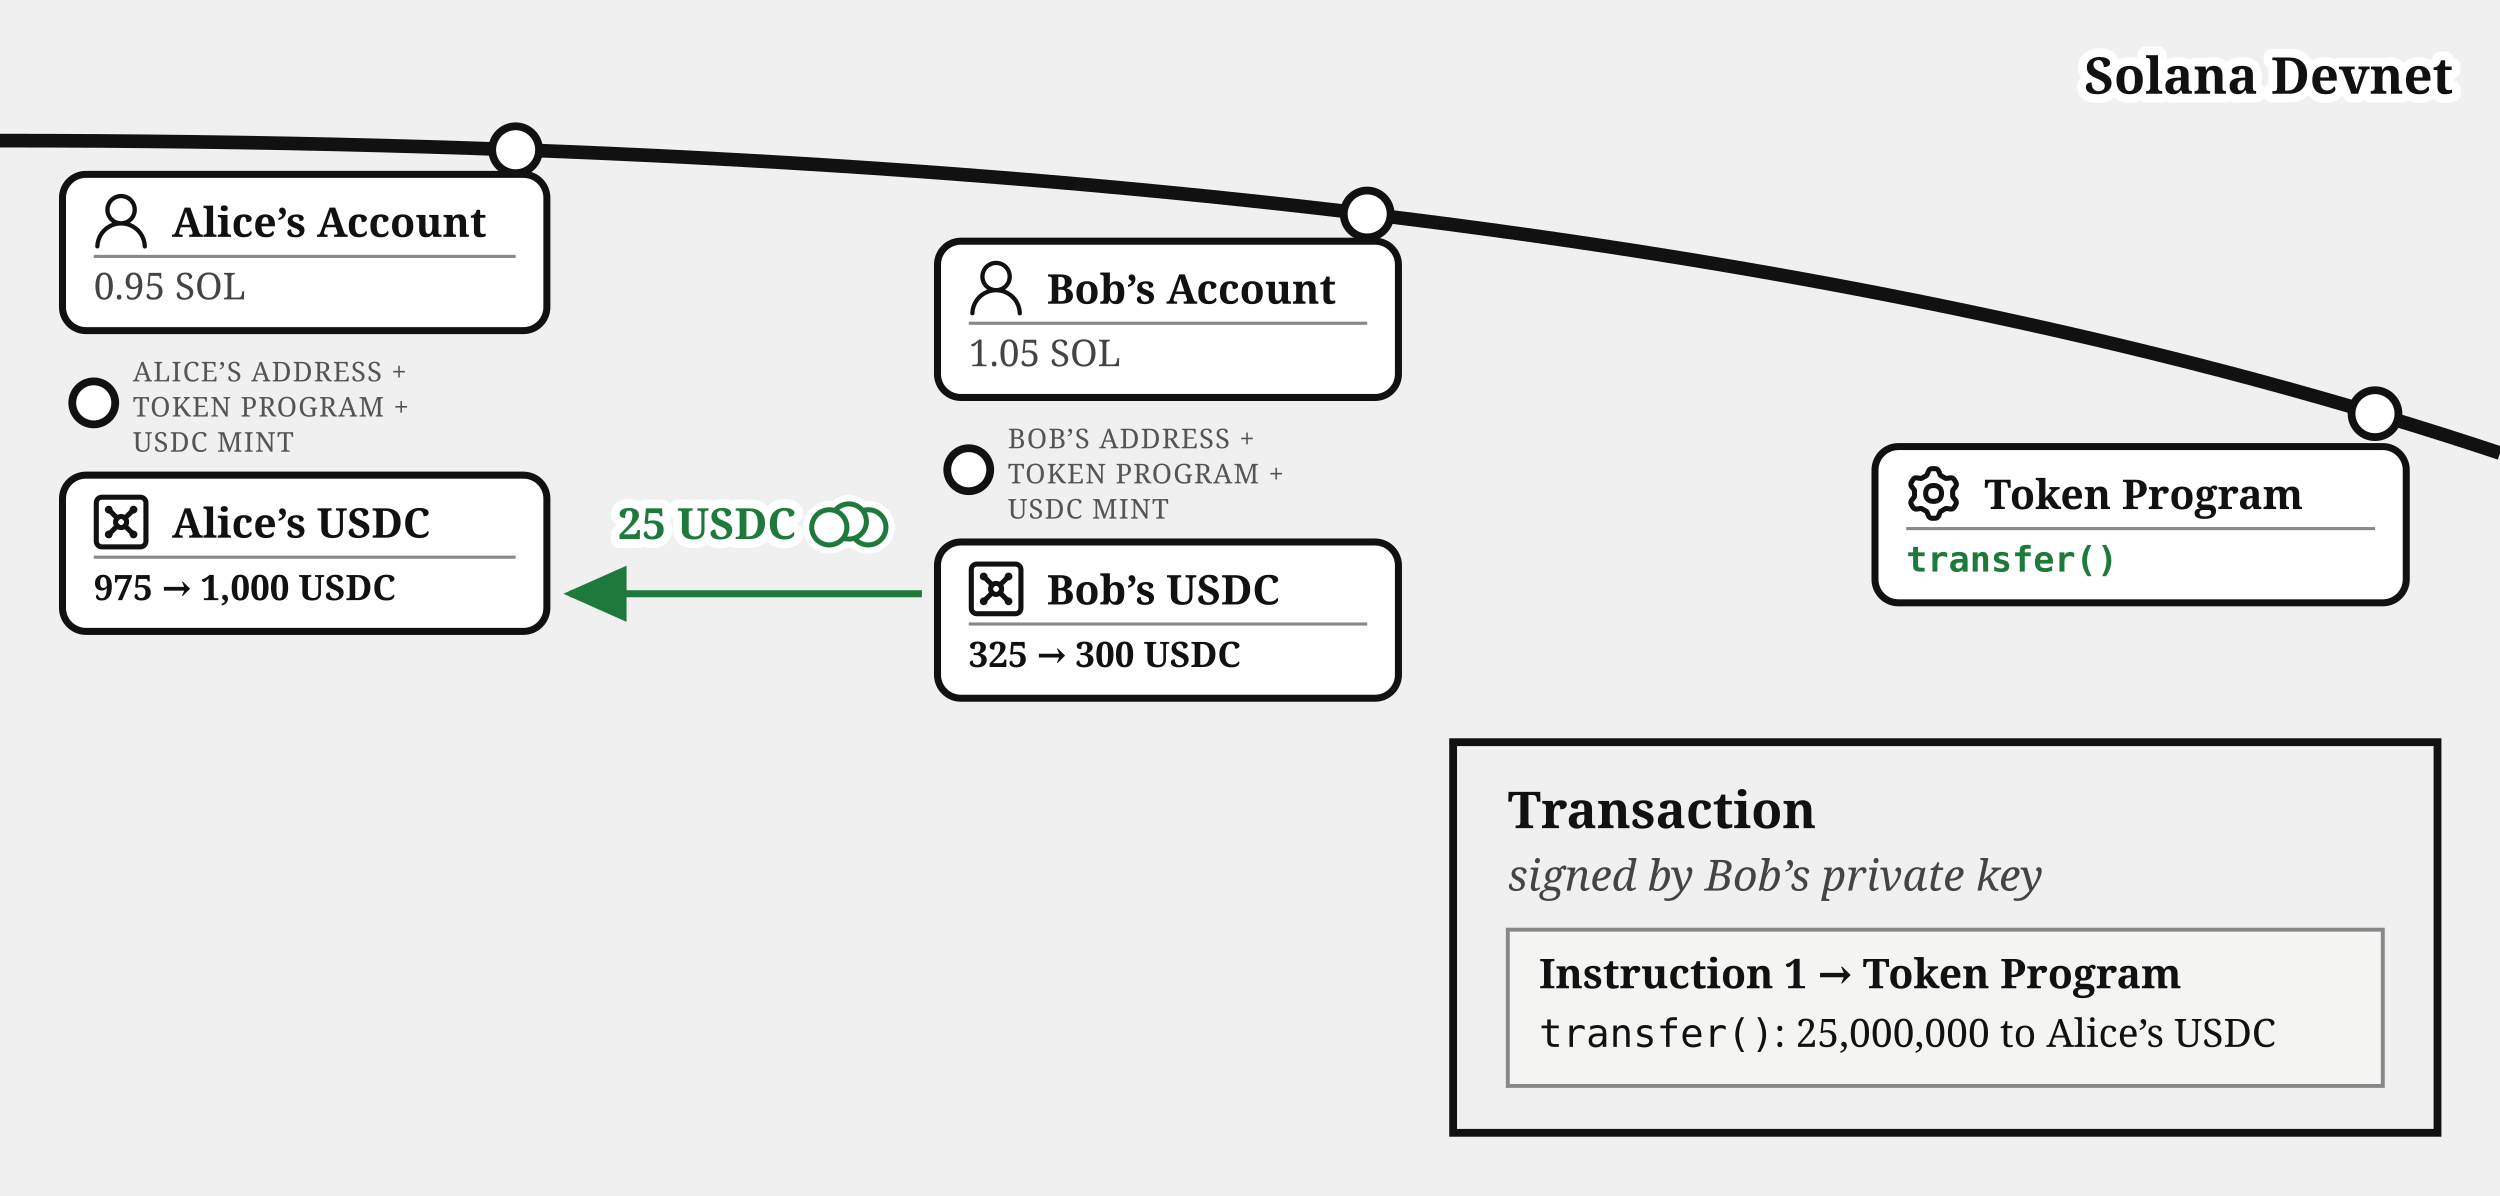
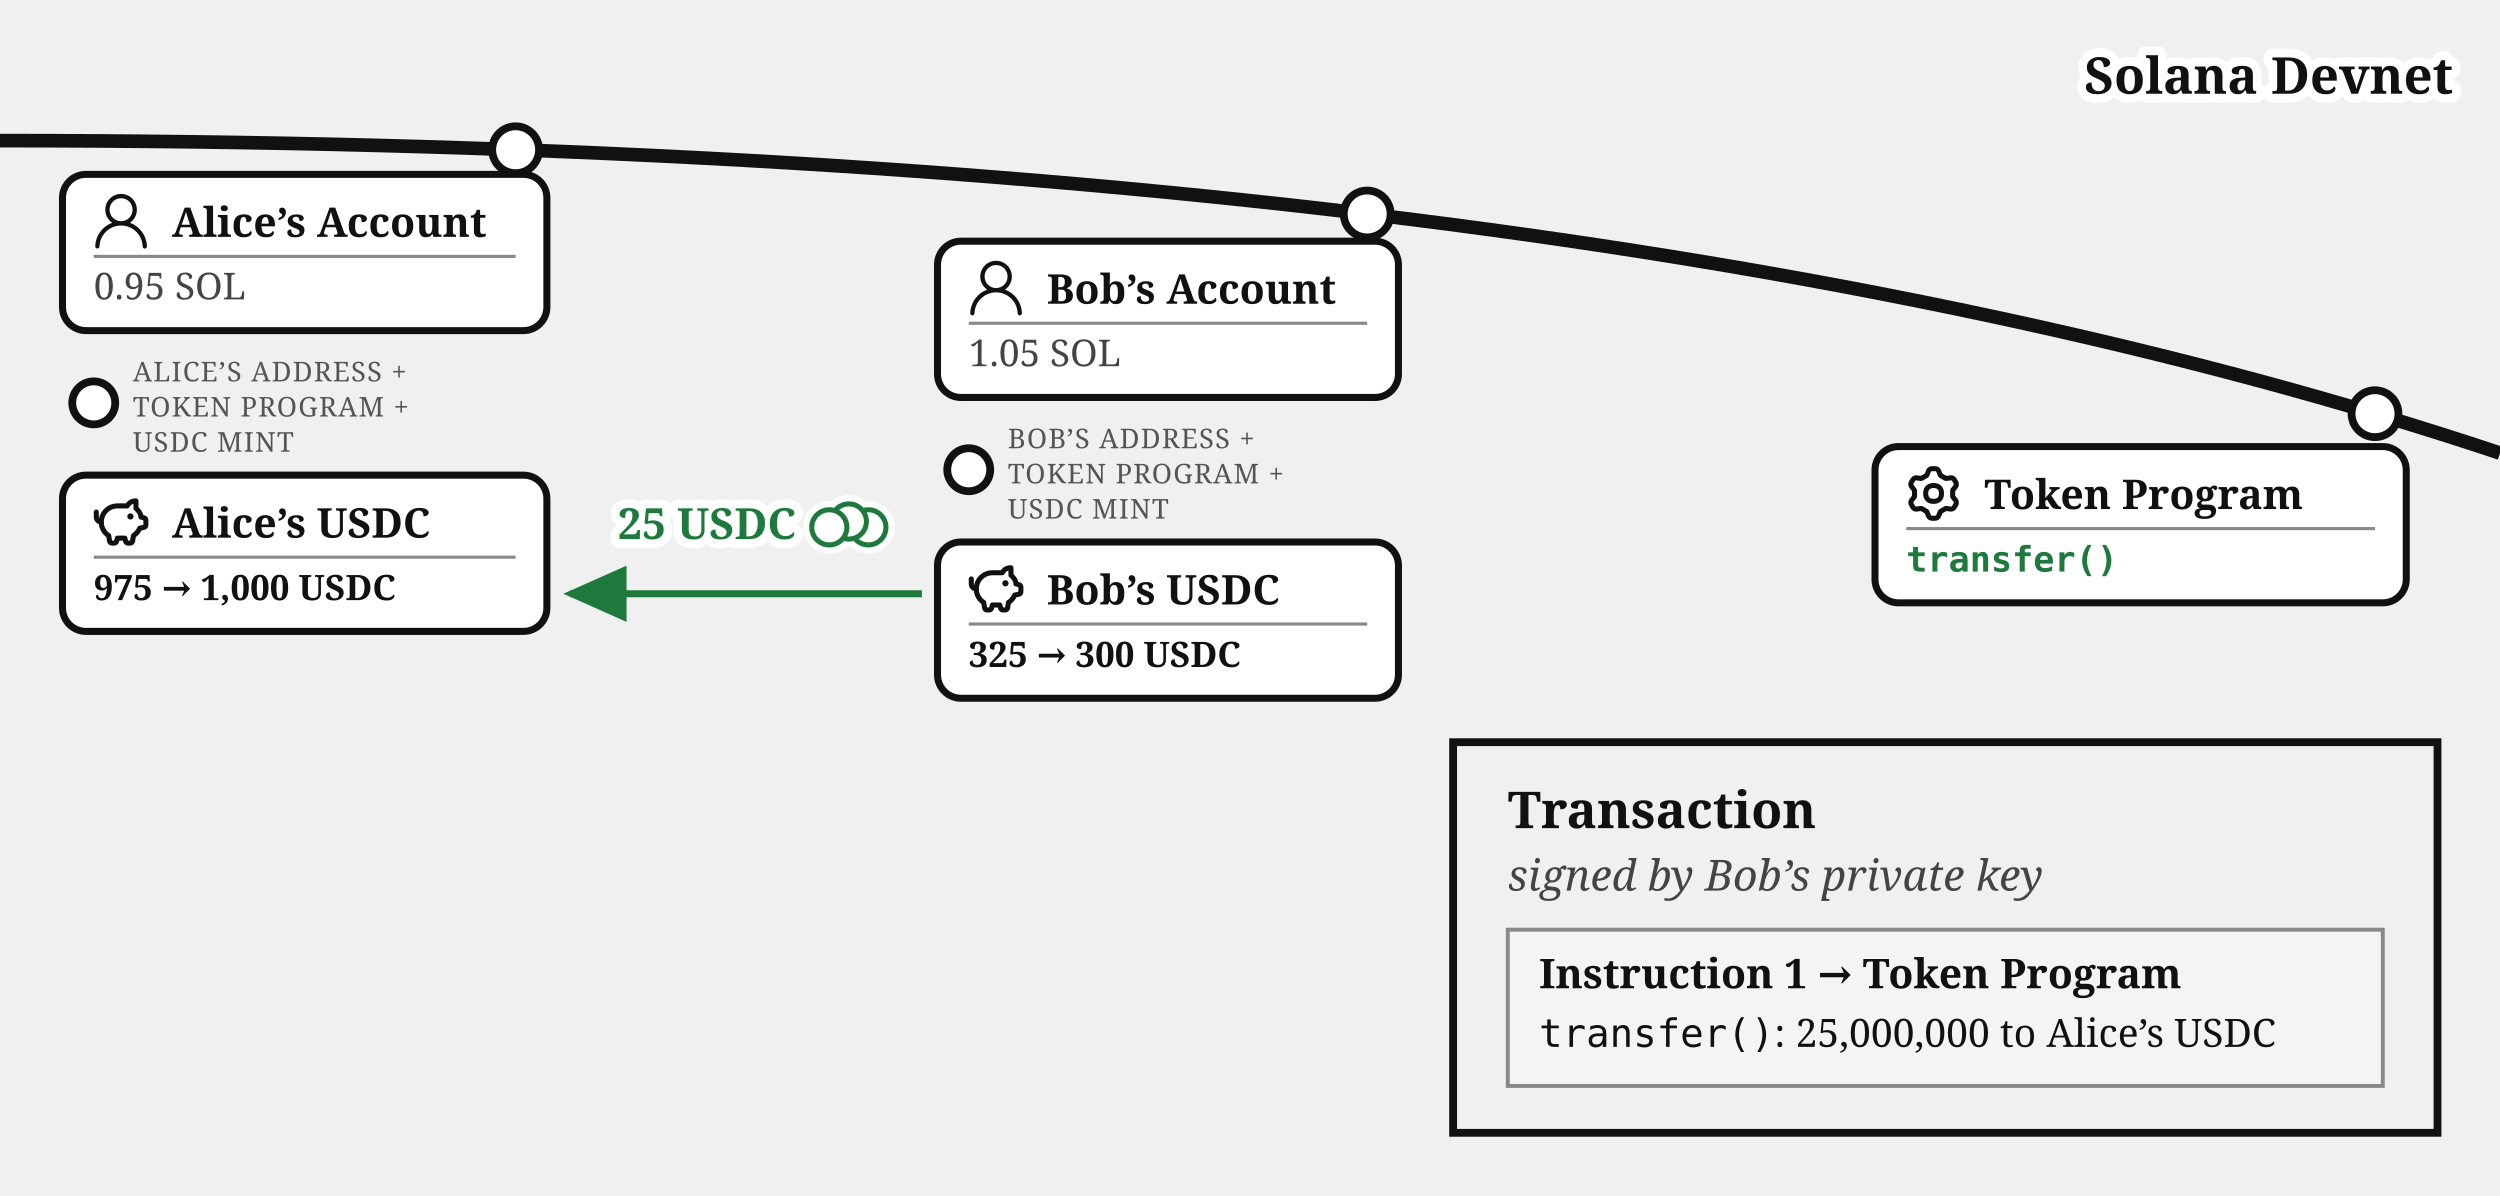
<svg xmlns="http://www.w3.org/2000/svg" viewBox="0 0 640 306" font-family="Georgia, serif" fill="#111">
  <defs>
    <marker id="bobs-usdc-a" markerWidth="9" markerHeight="8" refX="8" refY="4" orient="auto">
      <path d="M0,0 L9,4 L0,8 z" fill="#1e7a3c" />
    </marker>
  </defs>
  <path d="M 0,36 Q 400,36 640,116" fill="none" stroke="#111" stroke-width="3.5" />
  <text stroke="#fff" stroke-width="4.5" paint-order="stroke" stroke-linejoin="round" x="628" y="24" font-size="13" font-weight="bold" text-anchor="end">Solana Devnet</text>
  <circle cx="132" cy="38.335" r="6" fill="#fff" stroke="#111" stroke-width="2" />
  <g>
    <rect x="16" y="44.638" width="124" height="40" rx="6" fill="#fff" stroke="#111" stroke-width="1.8" />
    <g transform="translate(24,49.6382)">
      <g transform="translate(-1.835,-1.841) scale(0.736)" fill="#111">
        <path d="M12 2.5a5.5 5.5 0 0 1 3.096 10.047a9.005 9.005 0 0 1 5.9 8.181a.75.75 0 1 1-1.499.044a7.5 7.5 0 0 0-14.993 0a.75.75 0 0 1-1.5-.045a9.005 9.005 0 0 1 5.9-8.18A5.5 5.5 0 0 1 12 2.5M8 8a4 4 0 1 0 8 0a4 4 0 0 0-8 0" />
      </g>
    </g>
    <text x="44" y="60.638" font-size="10.5" font-weight="bold">Alice’s Account</text>
    <line x1="24" y1="65.638" x2="132" y2="65.638" stroke="#888" stroke-width="0.8" />
    <text x="24" y="76.638" font-size="9.5" fill="#444">0.95 SOL</text>
  </g>
  <circle cx="24" cy="103.138" r="5.5" fill="#fff" stroke="#111" stroke-width="2" />
  <text x="34" y="97.638" font-size="7" letter-spacing="0.3" fill="#555">ALICE’S ADDRESS +</text>
  <text x="34" y="106.638" font-size="7" letter-spacing="0.3" fill="#555">TOKEN PROGRAM +</text>
  <text x="34" y="115.638" font-size="7" letter-spacing="0.3" fill="#555">USDC MINT</text>
  <g>
    <rect x="16" y="121.638" width="124" height="40" rx="6" fill="#fff" stroke="#111" stroke-width="1.8" />
    <g transform="translate(24,126.638)">
-       <g transform="translate(-1.467,-1.467) scale(0.706)" fill="none" stroke="#111" stroke-linecap="round" stroke-linejoin="round" stroke-width="1.843">
-         <path d="M5 3h14a2 2 0 0 1 2 2v14a2 2 0 0 1-2 2H5a2 2 0 0 1-2-2V5a2 2 0 0 1 2-2z" />
-         <circle cx="7.5" cy="7.5" r=".5" fill="#111" />
-         <path d="m7.9 7.9l2.7 2.7" />
-         <circle cx="16.5" cy="7.5" r=".5" fill="#111" />
-         <path d="m13.4 10.6l2.7-2.7" />
-         <circle cx="7.5" cy="16.5" r=".5" fill="#111" />
-         <path d="m7.9 16.1l2.7-2.7" />
-         <circle cx="16.5" cy="16.5" r=".5" fill="#111" />
-         <path d="m13.4 13.4l2.7 2.7" />
-         <circle cx="12" cy="12" r="2" />
+       <g transform="translate(-0.62,-0.62) scale(0.635)" fill="none" stroke="#111" stroke-linecap="round" stroke-linejoin="round" stroke-width="2.047">
+         <path d="M14.5 5.5h-4A6.5 6.5 0 0 0 7 17.478l.288 1.738c.07.423.105.635.202.798a1 1 0 0 0 .49.416c.178.07.392.07.822.07c.397 0 .596 0 .764-.062a1 1 0 0 0 .479-.374c.1-.148.15-.34.246-.727l.209-.837h3l.21.837c.096.386.144.58.245.727a1 1 0 0 0 .479.374c.168.062.367.062.764.062c.43 0 .644 0 .821-.07a1 1 0 0 0 .49-.416c.098-.163.133-.375.203-.798L17 17.478a6.5 6.5 0 0 0 2.502-2.978l.89-.178c.77-.154 1.155-.231 1.381-.508c.227-.276.227-.669.227-1.453v-.3c0-.75 0-1.124-.212-1.396c-.212-.27-.575-.362-1.303-.544L20 10c0-1.5-1.167-2.833-2-3.5v-3h-.264c-1.37 0-2.623.774-3.236 2" />
+         <path d="M15.875 9.75h-.125m.25 0a.25.25 0 1 1-.5 0a.25.25 0 0 1 .5 0M2 8v2a2 2 0 0 0 2 2" />
      </g>
    </g>
    <text x="44" y="137.638" font-size="10.5" font-weight="bold">Alice’s USDC</text>
    <line x1="24" y1="142.638" x2="132" y2="142.638" stroke="#888" stroke-width="0.8" />
    <text x="24" y="153.638" font-size="9" font-weight="bold">975 → 1,000 USDC</text>
  </g>
  <circle cx="350" cy="54.774" r="6" fill="#fff" stroke="#111" stroke-width="2" />
  <g>
    <rect x="240" y="61.751" width="118" height="40" rx="6" fill="#fff" stroke="#111" stroke-width="1.8" />
    <g transform="translate(248,66.751)">
      <g transform="translate(-1.835,-1.841) scale(0.736)" fill="#111">
        <path d="M12 2.5a5.5 5.5 0 0 1 3.096 10.047a9.005 9.005 0 0 1 5.9 8.181a.75.75 0 1 1-1.499.044a7.5 7.5 0 0 0-14.993 0a.75.75 0 0 1-1.5-.045a9.005 9.005 0 0 1 5.9-8.18A5.5 5.5 0 0 1 12 2.5M8 8a4 4 0 1 0 8 0a4 4 0 0 0-8 0" />
      </g>
    </g>
    <text x="268" y="77.751" font-size="10.5" font-weight="bold">Bob’s Account</text>
    <line x1="248" y1="82.751" x2="350" y2="82.751" stroke="#888" stroke-width="0.8" />
    <text x="248" y="93.751" font-size="9.5" fill="#444">1.05 SOL</text>
  </g>
  <circle cx="248" cy="120.251" r="5.5" fill="#fff" stroke="#111" stroke-width="2" />
  <text x="258" y="114.751" font-size="7" letter-spacing="0.3" fill="#555">BOB’S ADDRESS +</text>
  <text x="258" y="123.751" font-size="7" letter-spacing="0.3" fill="#555">TOKEN PROGRAM +</text>
  <text x="258" y="132.751" font-size="7" letter-spacing="0.3" fill="#555">USDC MINT</text>
  <g>
    <rect x="240" y="138.751" width="118" height="40" rx="6" fill="#fff" stroke="#111" stroke-width="1.8" />
    <g transform="translate(248,143.751)">
-       <g transform="translate(-1.467,-1.467) scale(0.706)" fill="none" stroke="#111" stroke-linecap="round" stroke-linejoin="round" stroke-width="1.843">
-         <path d="M5 3h14a2 2 0 0 1 2 2v14a2 2 0 0 1-2 2H5a2 2 0 0 1-2-2V5a2 2 0 0 1 2-2z" />
-         <circle cx="7.5" cy="7.5" r=".5" fill="#111" />
-         <path d="m7.9 7.9l2.7 2.7" />
-         <circle cx="16.5" cy="7.5" r=".5" fill="#111" />
-         <path d="m13.4 10.6l2.7-2.7" />
-         <circle cx="7.5" cy="16.5" r=".5" fill="#111" />
-         <path d="m7.9 16.1l2.7-2.7" />
-         <circle cx="16.5" cy="16.5" r=".5" fill="#111" />
-         <path d="m13.4 13.4l2.7 2.7" />
-         <circle cx="12" cy="12" r="2" />
+       <g transform="translate(-0.62,-0.62) scale(0.635)" fill="none" stroke="#111" stroke-linecap="round" stroke-linejoin="round" stroke-width="2.047">
+         <path d="M14.5 5.5h-4A6.5 6.5 0 0 0 7 17.478l.288 1.738c.07.423.105.635.202.798a1 1 0 0 0 .49.416c.178.07.392.07.822.07c.397 0 .596 0 .764-.062a1 1 0 0 0 .479-.374c.1-.148.15-.34.246-.727l.209-.837h3l.21.837c.096.386.144.58.245.727a1 1 0 0 0 .479.374c.168.062.367.062.764.062c.43 0 .644 0 .821-.07a1 1 0 0 0 .49-.416c.098-.163.133-.375.203-.798L17 17.478a6.5 6.5 0 0 0 2.502-2.978l.89-.178c.77-.154 1.155-.231 1.381-.508c.227-.276.227-.669.227-1.453v-.3c0-.75 0-1.124-.212-1.396c-.212-.27-.575-.362-1.303-.544L20 10c0-1.5-1.167-2.833-2-3.5v-3h-.264c-1.37 0-2.623.774-3.236 2" />
+         <path d="M15.875 9.75h-.125m.25 0a.25.25 0 1 1-.5 0a.25.25 0 0 1 .5 0M2 8v2a2 2 0 0 0 2 2" />
      </g>
    </g>
    <text x="268" y="154.751" font-size="10.5" font-weight="bold">Bob’s USDC</text>
    <line x1="248" y1="159.751" x2="350" y2="159.751" stroke="#888" stroke-width="0.8" />
    <text x="248" y="170.751" font-size="9" font-weight="bold">325 → 300 USDC</text>
  </g>
  <path d="M 236,152 L 146,152" fill="none" stroke="#1e7a3c" stroke-width="1.8" marker-end="url(#bobs-usdc-a)" />
  <text stroke="#fff" stroke-width="4.5" paint-order="stroke" stroke-linejoin="round" x="181" y="138" font-size="11" fill="#1e7a3c" text-anchor="middle" font-weight="bold">25 USDC</text>
  <circle cx="608" cy="105.901" r="6" fill="#fff" stroke="#111" stroke-width="2" />
  <rect x="480" y="114.323" width="136" height="40" rx="6" fill="#fff" stroke="#111" stroke-width="1.8" />
  <g transform="translate(488,119.323)">
    <g transform="translate(-0.113,-0.112) scale(1.016)" fill="none" stroke="#111" stroke-linecap="round" stroke-linejoin="round" stroke-width="1.28">
      <path d="M11.808 7.727c0 .05.017.1.048.14l.667.84a.96.96 0 0 1 .082 1.08l-.392.676a.96.96 0 0 1-.975.47l-1.063-.16a.23.23 0 0 0-.145.027l-1.26.727a.23.23 0 0 0-.096.112l-.392 1a.96.96 0 0 1-.893.611h-.782a.96.96 0 0 1-.893-.61l-.392-1a.23.23 0 0 0-.096-.113L3.967 10.8a.23.23 0 0 0-.145-.028l-1.063.162a.96.96 0 0 1-.976-.47l-.39-.677a.96.96 0 0 1 .08-1.08l.67-.84a.22.22 0 0 0 .05-.14V6.273c0-.05-.018-.1-.05-.14l-.67-.84a.96.96 0 0 1-.08-1.08l.39-.676a.96.96 0 0 1 .976-.47l1.06.16a.23.23 0 0 0 .145-.027l1.262-.73a.23.23 0 0 0 .096-.113l.394-.996A.96.96 0 0 1 6.61.75h.784a.96.96 0 0 1 .893.61l.392.997q.028.075.096.116l1.26.727a.23.23 0 0 0 .145.028l1.062-.162a.96.96 0 0 1 .976.47l.391.677a.96.96 0 0 1-.081 1.08l-.67.84a.22.22 0 0 0-.049.14v1.454Z" />
      <path d="M7 8.996c1.277 0 1.996-.719 1.996-1.996S8.277 5.004 7 5.004S5.004 5.723 5.004 7S5.723 8.996 7 8.996" />
    </g>
  </g>
  <text x="508" y="130.323" font-size="10.5" font-weight="bold">Token Program</text>
  <line x1="488" y1="135.323" x2="608" y2="135.323" stroke="#888" stroke-width="0.8" />
  <text x="488" y="146.323" font-size="9" font-family="Menlo, monospace" font-weight="bold" fill="#1e7a3c">transfer()</text>
  <rect x="372" y="190" width="252" height="100" fill="none" stroke="#111" stroke-width="2" />
  <text x="386" y="212" font-size="13" font-weight="bold">Transaction</text>
  <text x="386" y="228" font-size="11" fill="#444" font-style="italic">signed by Bob’s private key</text>
  <rect x="386" y="238" width="224" height="40" fill="#f4f4f2" stroke="#888" stroke-width="1" />
  <text x="394" y="253" font-size="10.5" font-weight="bold">Instruction 1 → Token Program</text>
  <text x="394" y="268" font-size="10">
    <tspan font-family="Menlo, monospace">transfer()</tspan>: 25,000,000 to Alice’s USDC</text>
  <g class="coin" transform="translate(217.3,133.5)" fill="#fff">
    <g stroke="#fff" stroke-width="4.5">
      <circle cx="5" cy="1.5" r="4.5" />
      <circle cx="0" cy="0" r="4.5" />
      <circle cx="-5" cy="1.5" r="4.5" />
    </g>
    <g stroke="#1e7a3c" stroke-width="1.3">
      <circle cx="5" cy="1.5" r="4.5" />
      <circle cx="0" cy="0" r="4.5" />
      <circle cx="-5" cy="1.5" r="4.5" />
    </g>
  </g>
</svg>
